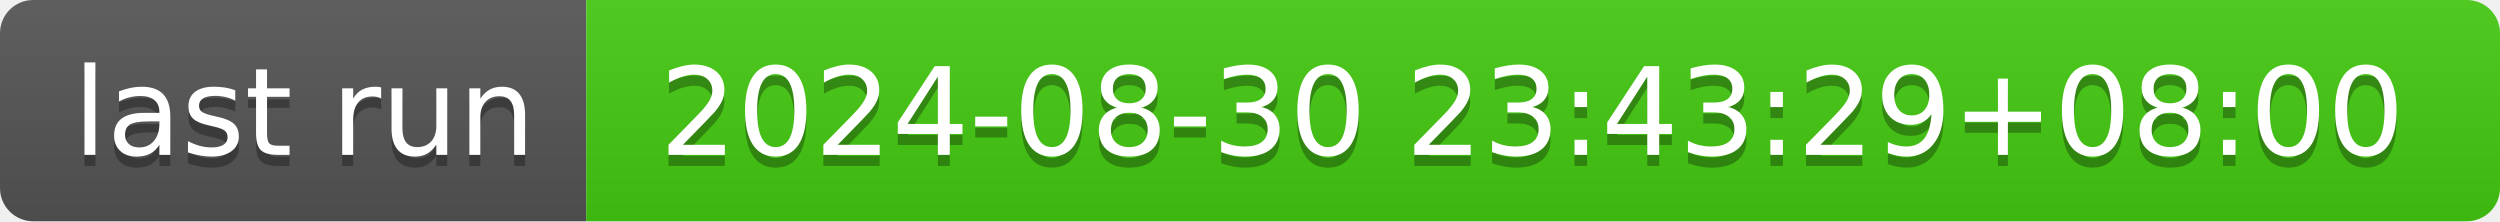
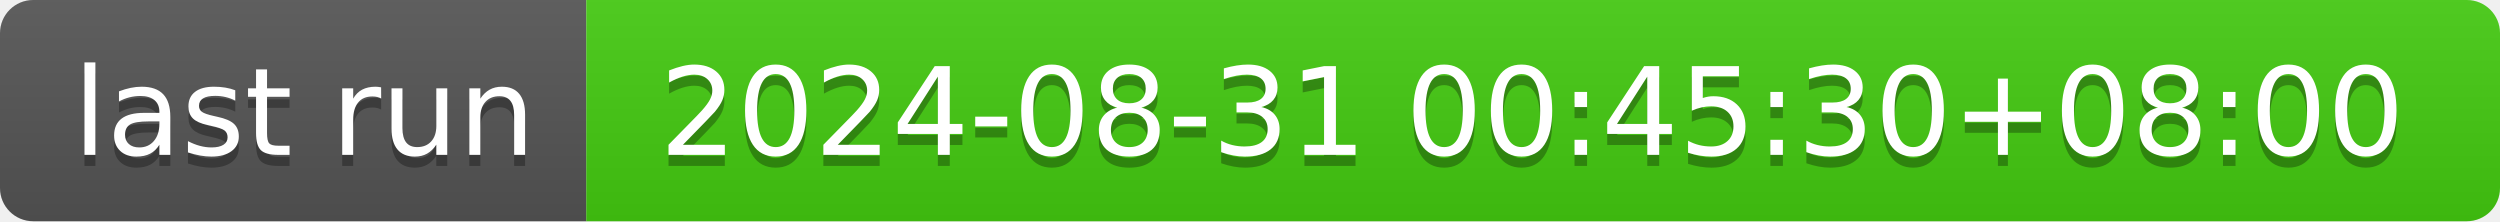
- <svg xmlns="http://www.w3.org/2000/svg" width="226" height="20" role="img" aria-label="last run: 2024-08-30 23:43:29+08:00">
+ <svg xmlns="http://www.w3.org/2000/svg" width="226" height="20" role="img" aria-label="last run: 2024-08-31 00:45:30+08:00">
  <linearGradient id="s" x2="0" y2="100%">
    <stop offset="0" stop-color="#bbb" stop-opacity=".1" />
    <stop offset="1" stop-opacity=".1" />
  </linearGradient>
  <clipPath id="r">
    <rect width="226" height="20" rx="3" fill="#fff" />
  </clipPath>
  <g clip-path="url(#r)">
    <rect width="53" height="20" fill="#555" />
    <rect x="53" width="173" height="20" fill="#4c1" />
    <rect width="226" height="20" fill="url(#s)" />
  </g>
  <g fill="#fff" text-anchor="middle" font-family="Verdana,Geneva,DejaVu Sans,sans-serif" text-rendering="geometricPrecision" font-size="110">
    <text aria-hidden="true" x="275" y="150" fill="#010101" fill-opacity=".3" transform="scale(.1)" textLength="430">last run</text>
    <text x="275" y="140" transform="scale(.1)" fill="#fff" textLength="430">last run</text>
-     <text aria-hidden="true" x="1385" y="150" fill="#010101" fill-opacity=".3" transform="scale(.1)" textLength="1630">2024-08-30 23:43:29+08:00</text>
-     <text x="1385" y="140" transform="scale(.1)" fill="#fff" textLength="1630">2024-08-30 23:43:29+08:00</text>
+     <text aria-hidden="true" x="1385" y="150" fill="#010101" fill-opacity=".3" transform="scale(.1)" textLength="1630">2024-08-31 00:45:30+08:00</text>
+     <text x="1385" y="140" transform="scale(.1)" fill="#fff" textLength="1630">2024-08-31 00:45:30+08:00</text>
  </g>
</svg>
